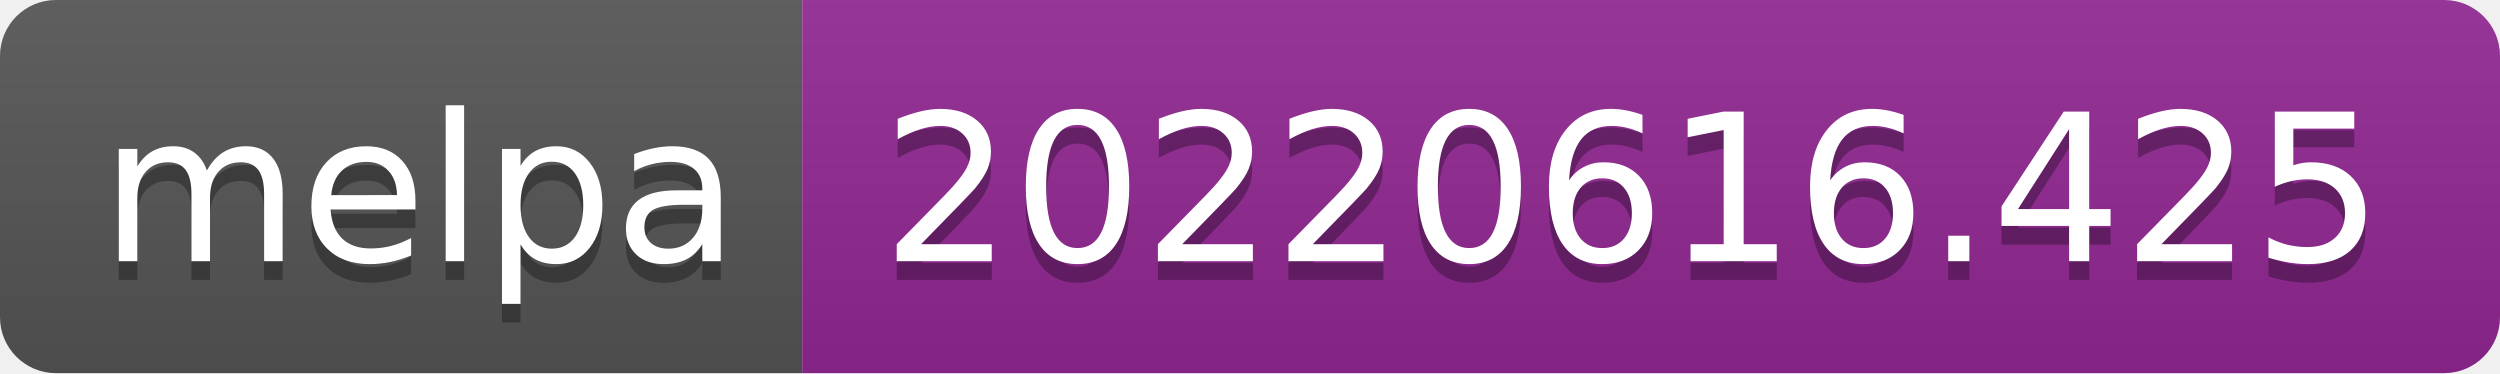
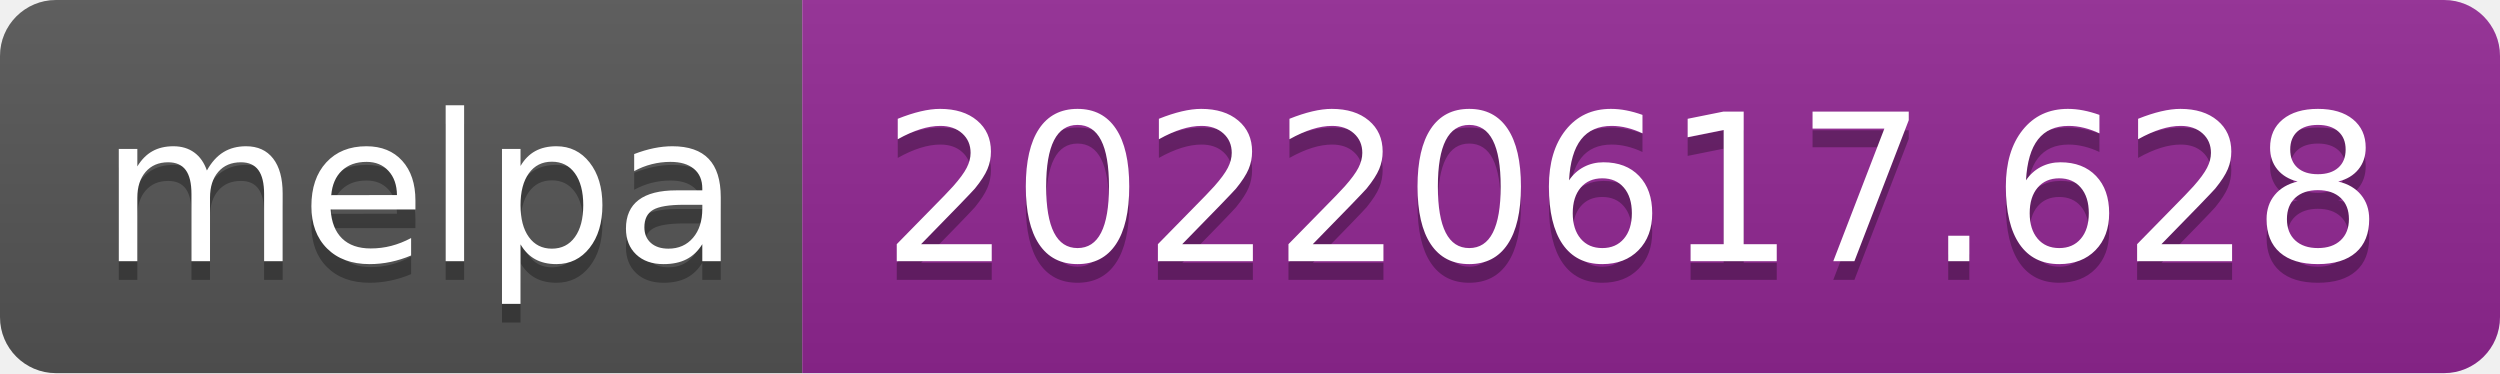
- <svg xmlns="http://www.w3.org/2000/svg" width="134" height="20" role="img" aria-label="melpa: 20220616.425">
+ <svg xmlns="http://www.w3.org/2000/svg" width="134" height="20" role="img" aria-label="melpa: 20220617.628">
  <linearGradient id="s" x2="0" y2="100%">
    <stop offset="0" stop-color="#bbb" stop-opacity=".1" />
    <stop offset="1" stop-opacity=".1" />
  </linearGradient>
  <clipPath id="r">
    <rect width="134" height="20" rx="3" fill="#fff" />
  </clipPath>
  <g clip-path="url(#r)">
    <rect width="43" height="20" fill="#555" />
    <rect x="43" width="91" height="20" fill="#922793" />
    <rect width="134" height="20" fill="url(#s)" />
  </g>
  <g fill="#fff" text-anchor="middle" font-family="Verdana,Geneva,DejaVu Sans,sans-serif" text-rendering="geometricPrecision" font-size="110">
    <text aria-hidden="true" x="225" y="150" fill="#010101" fill-opacity=".3" transform="scale(.1)" textLength="330">melpa</text>
    <text x="225" y="140" transform="scale(.1)" fill="#fff" textLength="330">melpa</text>
-     <text aria-hidden="true" x="875" y="150" fill="#010101" fill-opacity=".3" transform="scale(.1)" textLength="810">20220616.425</text>
-     <text x="875" y="140" transform="scale(.1)" fill="#fff" textLength="810">20220616.425</text>
+     <text aria-hidden="true" x="875" y="150" fill="#010101" fill-opacity=".3" transform="scale(.1)" textLength="810">20220617.628</text>
+     <text x="875" y="140" transform="scale(.1)" fill="#fff" textLength="810">20220617.628</text>
  </g>
</svg>
